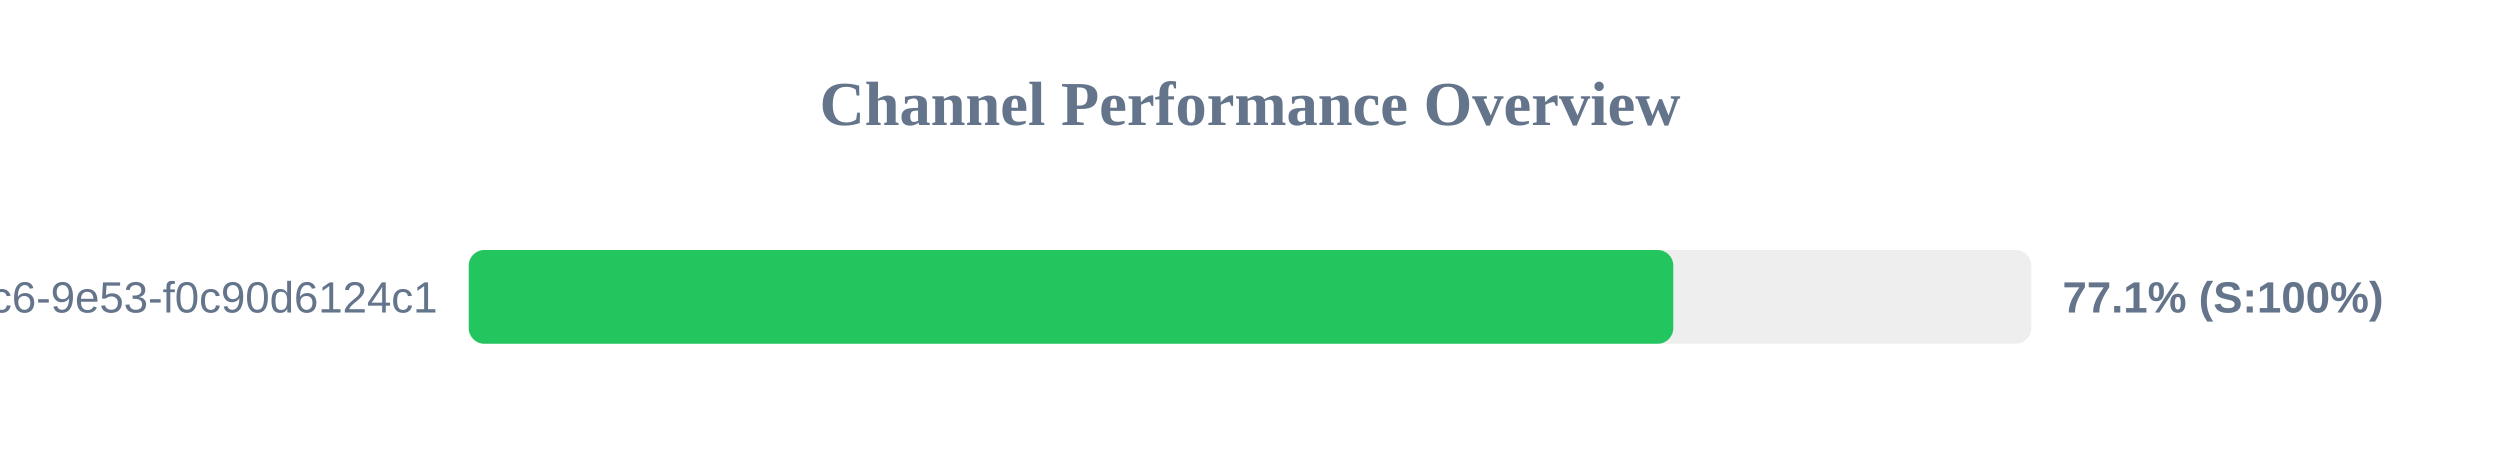
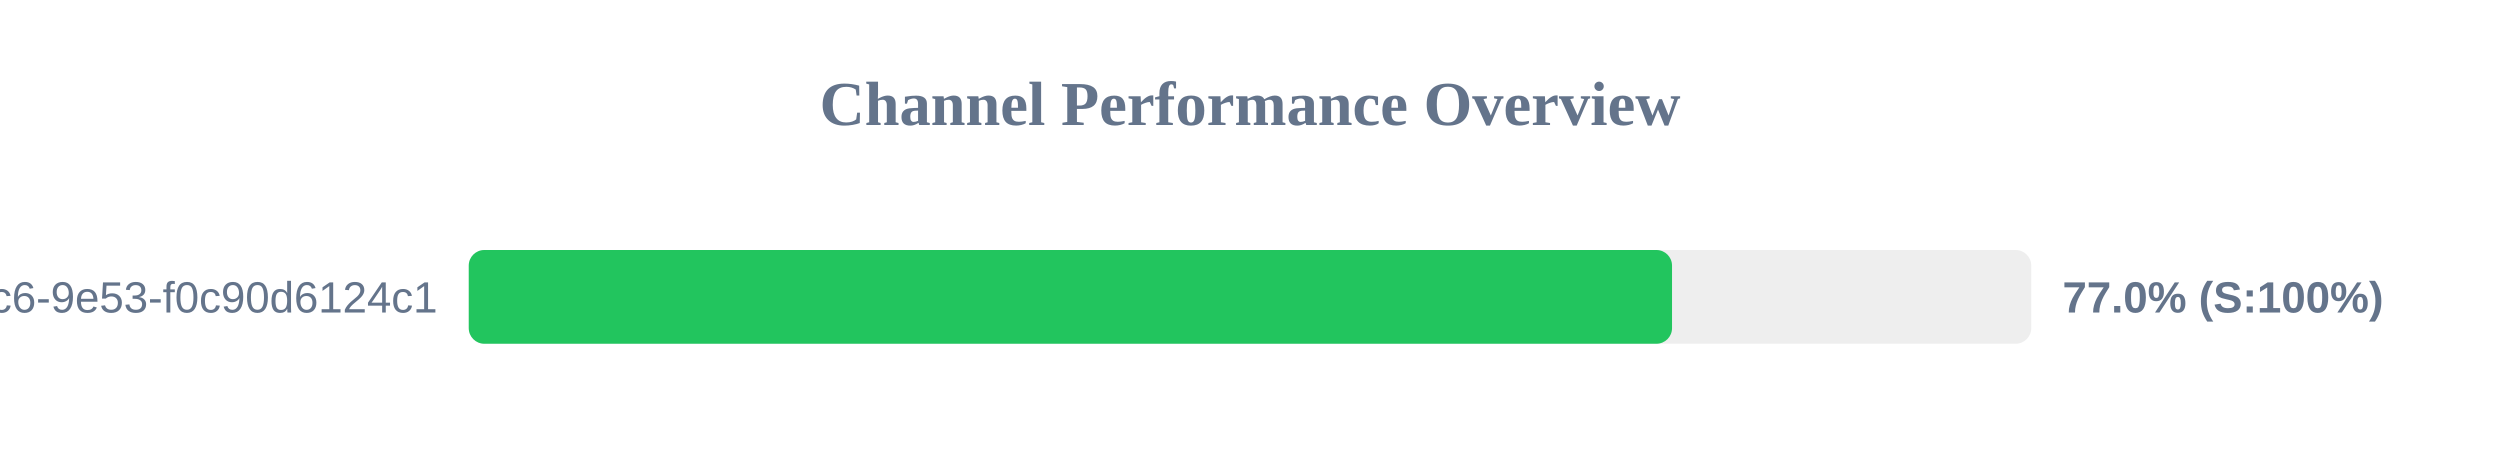
<svg xmlns="http://www.w3.org/2000/svg" width="800" height="150" version="1.1">
  <style>
        .row { font: 14px Arial; fill: #64748b; }
        .score { font: bold 14px Arial; fill: #64748b; }
    </style>
  <text x="400" y="40" text-anchor="middle" font-size="20px" font-weight="bold" fill="#64748b">Channel Performance Overview</text>
  <rect x="150" y="80" width="500" height="30" fill="#eee" rx="5" />
-   <rect x="150" y="80" width="385.45" height="30" fill="#22c55e" rx="5" />
+   <rect x="150" y="80" width="385.05" height="30" fill="#22c55e" rx="5" />
  <text x="140" y="100" text-anchor="end" class="row">?uuid=4685eb2a-5ddb-4dc6-9e53-f0c90d6124c1</text>
-   <text x="660" y="100" text-anchor="start" class="score">77.1% (S:100%)</text>
+   <text x="660" y="100" text-anchor="start" class="score">77.0% (S:100%)</text>
</svg>
